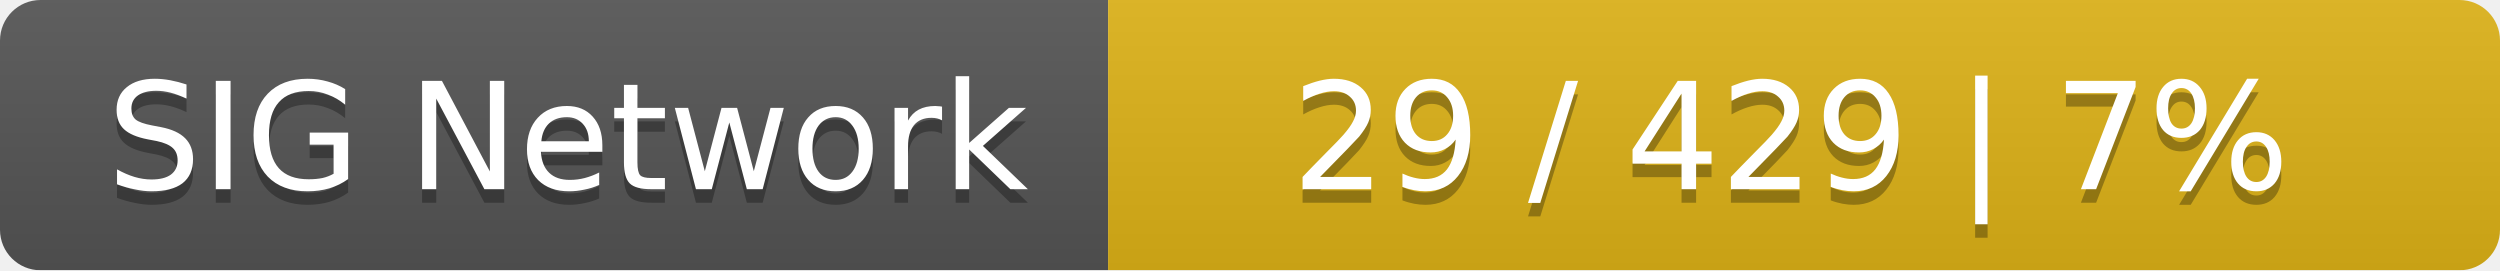
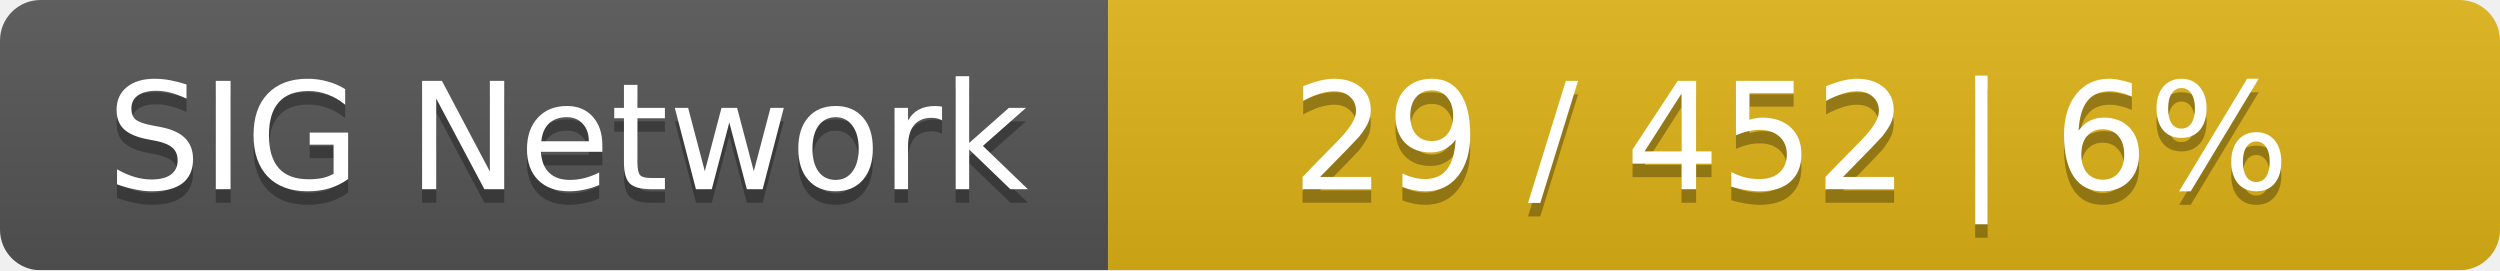
<svg xmlns="http://www.w3.org/2000/svg" width="185" height="20">
  <linearGradient id="smooth" x2="0" y2="100%">
    <stop offset="0" stop-color="#bbb" stop-opacity=".1" />
    <stop offset="1" stop-opacity=".1" />
  </linearGradient>
  <mask id="round">
    <rect width="185" height="20" rx="3" fill="#fff" />
  </mask>
  <g mask="url(#round)">
    <rect width="82" height="20" fill="#555" />
    <rect x="82" width="103" height="20" fill="#dfb317" />
    <rect width="185" height="20" fill="url(#smooth)" />
  </g>
  <g fill="#fff" text-anchor="middle" font-family="DejaVu Sans,Verdana,Geneva,sans-serif" font-size="11">
    <text x="42" y="15" fill="#010101" fill-opacity=".3">SIG Network</text>
    <text x="42" y="14">SIG Network</text>
-     <text x="132.5" y="15" fill="#010101" fill-opacity=".3">29 / 429    |    7%</text>
-     <text x="132.5" y="14">29 / 429    |    7%</text>
+     <text x="132.5" y="15" fill="#010101" fill-opacity=".3">29 / 452    |    6%</text>
+     <text x="132.5" y="14">29 / 452    |    6%</text>
  </g>
</svg>
